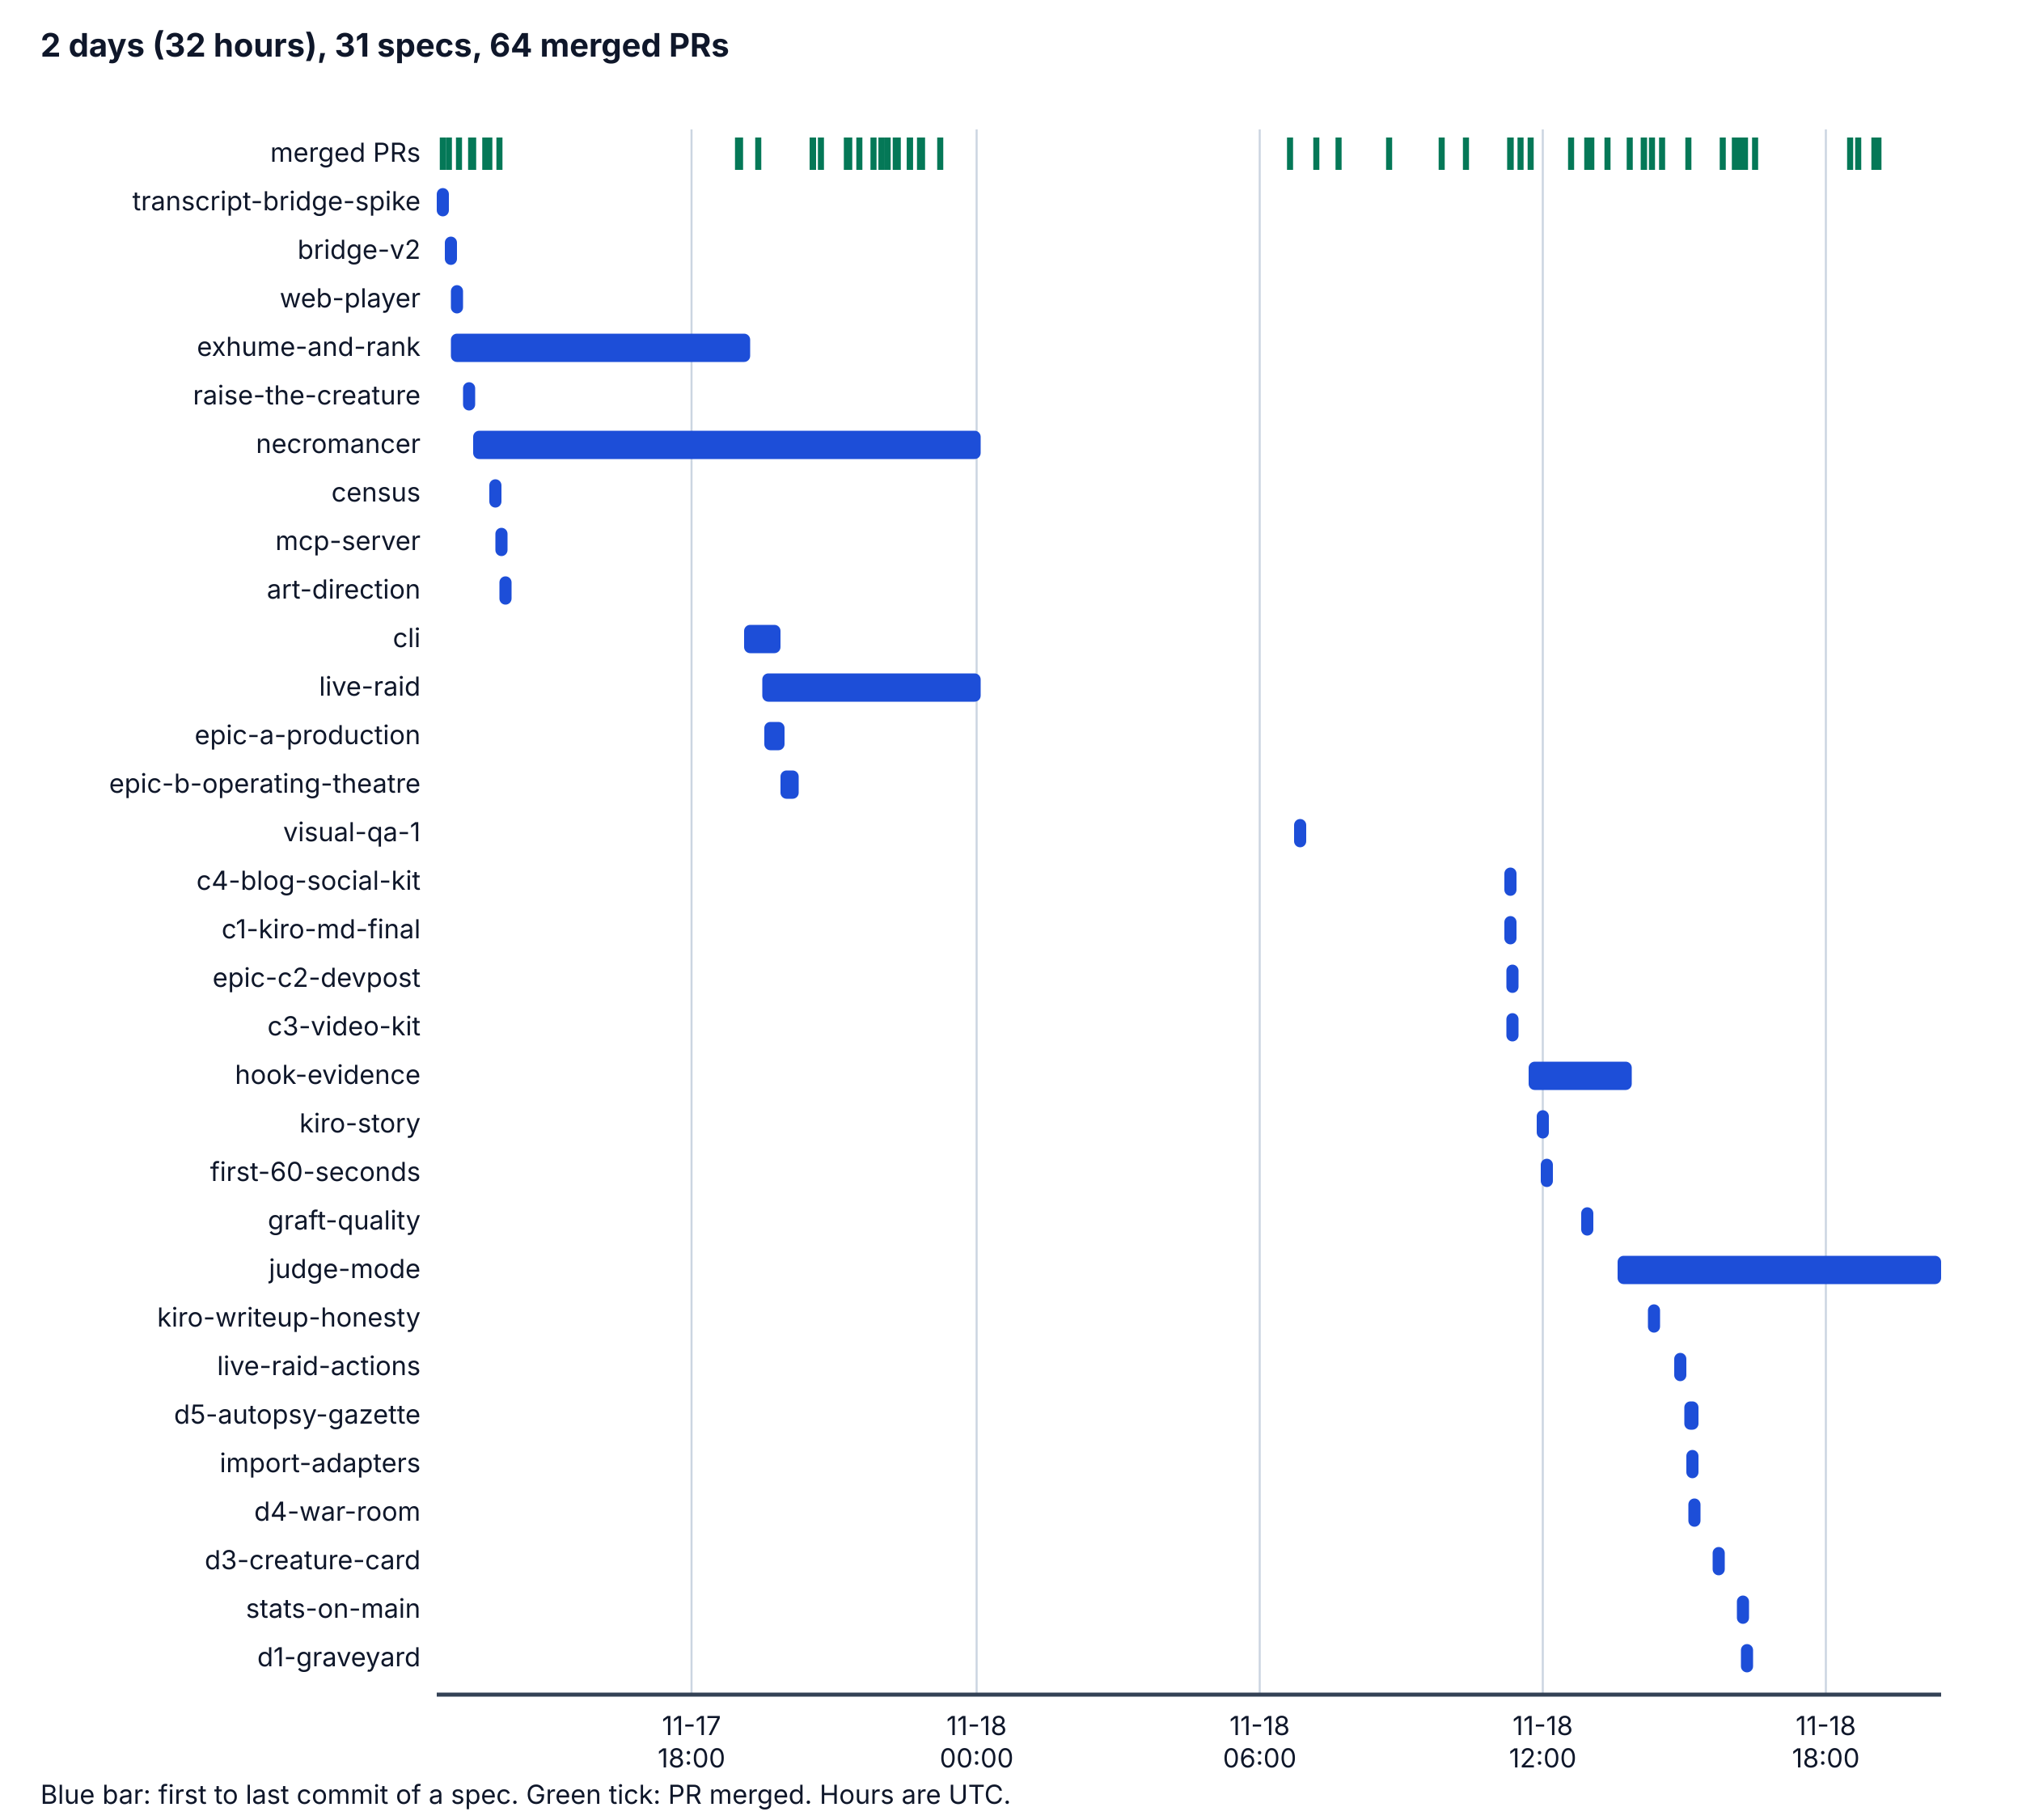
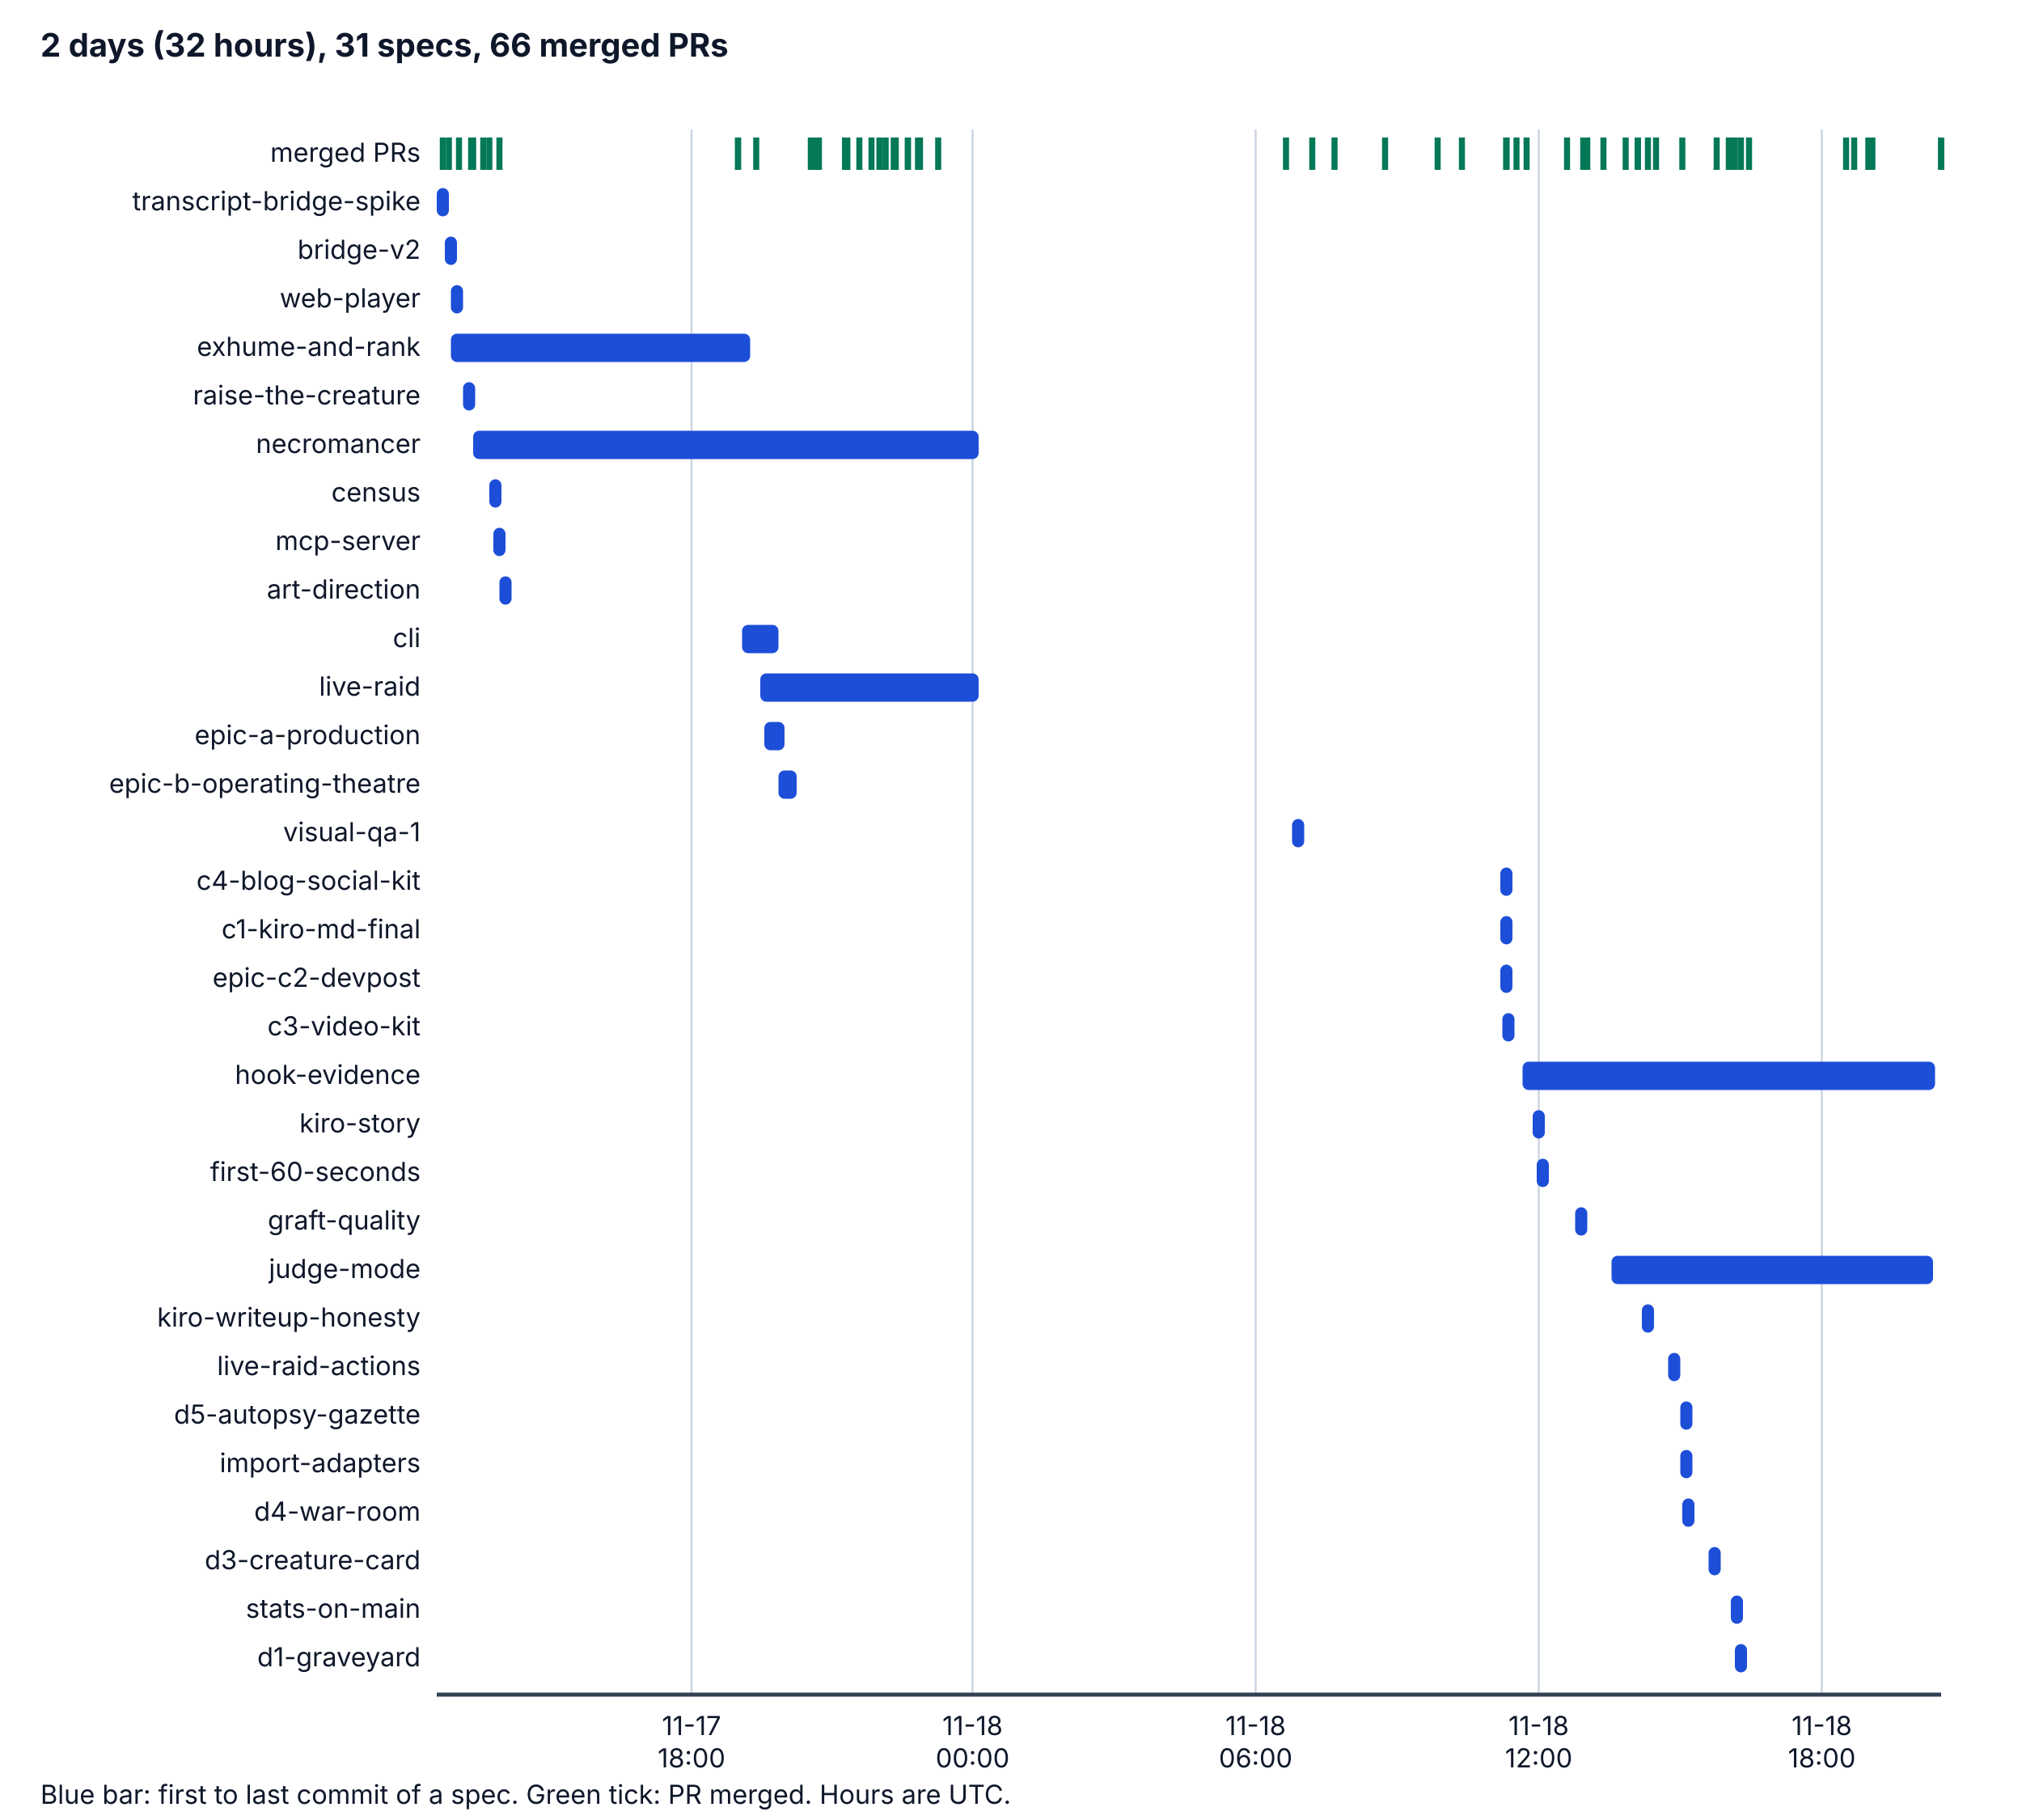
<svg xmlns="http://www.w3.org/2000/svg" viewBox="0 0 1000 900" width="1000" height="900" role="img" aria-labelledby="t d">
  <style>
    .bg { fill: #ffffff; } .ax { stroke: #334155; stroke-width: 2; } .grid { stroke: #cbd5e1; stroke-width: 1; }
    .tx { fill: #0f172a; font-family: system-ui, -apple-system, "Segoe UI", sans-serif; font-size: 14px; }
    .h { font-weight: bold; font-size: 16px; } .sm { font-size: 13px; } .bar { fill: #1d4ed8; } .pr { stroke: #047857; stroke-width: 3; }
    @media (prefers-color-scheme: dark) {
      .bg { fill: #0b1220; } .ax { stroke: #cbd5e1; } .grid { stroke: #334155; } .tx { fill: #f1f5f9; } .bar { fill: #60a5fa; } .pr { stroke: #34d399; }
    }
  </style>
  <rect class="bg" x="0" y="0" width="1000" height="900" />
-   <text class="tx h" x="20" y="28">2 days (32 hours), 31 specs, 64 merged PRs</text>
+   <text class="tx h" x="20" y="28">2 days (32 hours), 31 specs, 66 merged PRs</text>
  <line class="grid" x1="342" y1="64" x2="342" y2="838" />
  <text class="tx sm" x="342" y="858" text-anchor="middle">11-17</text>
  <text class="tx sm" x="342" y="874" text-anchor="middle">18:00</text>
-   <line class="grid" x1="483" y1="64" x2="483" y2="838" />
-   <text class="tx sm" x="483" y="858" text-anchor="middle">11-18</text>
-   <text class="tx sm" x="483" y="874" text-anchor="middle">00:00</text>
-   <line class="grid" x1="623" y1="64" x2="623" y2="838" />
-   <text class="tx sm" x="623" y="858" text-anchor="middle">11-18</text>
-   <text class="tx sm" x="623" y="874" text-anchor="middle">06:00</text>
-   <line class="grid" x1="763" y1="64" x2="763" y2="838" />
-   <text class="tx sm" x="763" y="858" text-anchor="middle">11-18</text>
-   <text class="tx sm" x="763" y="874" text-anchor="middle">12:00</text>
-   <line class="grid" x1="903" y1="64" x2="903" y2="838" />
-   <text class="tx sm" x="903" y="858" text-anchor="middle">11-18</text>
-   <text class="tx sm" x="903" y="874" text-anchor="middle">18:00</text>
+   <line class="grid" x1="481" y1="64" x2="481" y2="838" />
+   <text class="tx sm" x="481" y="858" text-anchor="middle">11-18</text>
+   <text class="tx sm" x="481" y="874" text-anchor="middle">00:00</text>
+   <line class="grid" x1="621" y1="64" x2="621" y2="838" />
+   <text class="tx sm" x="621" y="858" text-anchor="middle">11-18</text>
+   <text class="tx sm" x="621" y="874" text-anchor="middle">06:00</text>
+   <line class="grid" x1="761" y1="64" x2="761" y2="838" />
+   <text class="tx sm" x="761" y="858" text-anchor="middle">11-18</text>
+   <text class="tx sm" x="761" y="874" text-anchor="middle">12:00</text>
+   <line class="grid" x1="901" y1="64" x2="901" y2="838" />
+   <text class="tx sm" x="901" y="858" text-anchor="middle">11-18</text>
+   <text class="tx sm" x="901" y="874" text-anchor="middle">18:00</text>
  <line class="ax" x1="216" y1="838" x2="960" y2="838" />
  <text class="tx sm" x="208" y="80" text-anchor="end">merged PRs</text>
  <line class="pr" x1="219" y1="68" x2="219" y2="84" />
  <line class="pr" x1="222" y1="68" x2="222" y2="84" />
  <line class="pr" x1="227" y1="68" x2="227" y2="84" />
  <line class="pr" x1="233" y1="68" x2="233" y2="84" />
  <line class="pr" x1="234" y1="68" x2="234" y2="84" />
-   <line class="pr" x1="240" y1="68" x2="240" y2="84" />
+   <line class="pr" x1="239" y1="68" x2="239" y2="84" />
  <line class="pr" x1="242" y1="68" x2="242" y2="84" />
  <line class="pr" x1="365" y1="68" x2="365" y2="84" />
  <line class="pr" x1="247" y1="68" x2="247" y2="84" />
-   <line class="pr" x1="366" y1="68" x2="366" y2="84" />
-   <line class="pr" x1="375" y1="68" x2="375" y2="84" />
-   <line class="pr" x1="402" y1="68" x2="402" y2="84" />
-   <line class="pr" x1="406" y1="68" x2="406" y2="84" />
+   <line class="pr" x1="365" y1="68" x2="365" y2="84" />
+   <line class="pr" x1="374" y1="68" x2="374" y2="84" />
+   <line class="pr" x1="401" y1="68" x2="401" y2="84" />
+   <line class="pr" x1="405" y1="68" x2="405" y2="84" />
  <line class="pr" x1="402" y1="68" x2="402" y2="84" />
  <line class="pr" x1="402" y1="68" x2="402" y2="84" />
  <line class="pr" x1="402" y1="68" x2="402" y2="84" />
-   <line class="pr" x1="420" y1="68" x2="420" y2="84" />
  <line class="pr" x1="419" y1="68" x2="419" y2="84" />
+   <line class="pr" x1="418" y1="68" x2="418" y2="84" />
  <line class="pr" x1="419" y1="68" x2="419" y2="84" />
-   <line class="pr" x1="419" y1="68" x2="419" y2="84" />
-   <line class="pr" x1="419" y1="68" x2="419" y2="84" />
+   <line class="pr" x1="418" y1="68" x2="418" y2="84" />
+   <line class="pr" x1="418" y1="68" x2="418" y2="84" />
  <line class="pr" x1="425" y1="68" x2="425" y2="84" />
-   <line class="pr" x1="432" y1="68" x2="432" y2="84" />
-   <line class="pr" x1="436" y1="68" x2="436" y2="84" />
-   <line class="pr" x1="436" y1="68" x2="436" y2="84" />
-   <line class="pr" x1="439" y1="68" x2="439" y2="84" />
+   <line class="pr" x1="431" y1="68" x2="431" y2="84" />
+   <line class="pr" x1="435" y1="68" x2="435" y2="84" />
+   <line class="pr" x1="435" y1="68" x2="435" y2="84" />
+   <line class="pr" x1="438" y1="68" x2="438" y2="84" />
+   <line class="pr" x1="442" y1="68" x2="442" y2="84" />
  <line class="pr" x1="443" y1="68" x2="443" y2="84" />
-   <line class="pr" x1="444" y1="68" x2="444" y2="84" />
-   <line class="pr" x1="450" y1="68" x2="450" y2="84" />
-   <line class="pr" x1="450" y1="68" x2="450" y2="84" />
+   <line class="pr" x1="449" y1="68" x2="449" y2="84" />
+   <line class="pr" x1="449" y1="68" x2="449" y2="84" />
+   <line class="pr" x1="454" y1="68" x2="454" y2="84" />
  <line class="pr" x1="455" y1="68" x2="455" y2="84" />
-   <line class="pr" x1="456" y1="68" x2="456" y2="84" />
-   <line class="pr" x1="465" y1="68" x2="465" y2="84" />
-   <line class="pr" x1="638" y1="68" x2="638" y2="84" />
-   <line class="pr" x1="651" y1="68" x2="651" y2="84" />
-   <line class="pr" x1="662" y1="68" x2="662" y2="84" />
-   <line class="pr" x1="687" y1="68" x2="687" y2="84" />
-   <line class="pr" x1="713" y1="68" x2="713" y2="84" />
-   <line class="pr" x1="725" y1="68" x2="725" y2="84" />
-   <line class="pr" x1="747" y1="68" x2="747" y2="84" />
-   <line class="pr" x1="747" y1="68" x2="747" y2="84" />
-   <line class="pr" x1="747" y1="68" x2="747" y2="84" />
-   <line class="pr" x1="752" y1="68" x2="752" y2="84" />
-   <line class="pr" x1="757" y1="68" x2="757" y2="84" />
-   <line class="pr" x1="777" y1="68" x2="777" y2="84" />
-   <line class="pr" x1="787" y1="68" x2="787" y2="84" />
+   <line class="pr" x1="464" y1="68" x2="464" y2="84" />
+   <line class="pr" x1="636" y1="68" x2="636" y2="84" />
+   <line class="pr" x1="649" y1="68" x2="649" y2="84" />
+   <line class="pr" x1="660" y1="68" x2="660" y2="84" />
+   <line class="pr" x1="685" y1="68" x2="685" y2="84" />
+   <line class="pr" x1="711" y1="68" x2="711" y2="84" />
+   <line class="pr" x1="723" y1="68" x2="723" y2="84" />
+   <line class="pr" x1="745" y1="68" x2="745" y2="84" />
+   <line class="pr" x1="745" y1="68" x2="745" y2="84" />
+   <line class="pr" x1="745" y1="68" x2="745" y2="84" />
+   <line class="pr" x1="750" y1="68" x2="750" y2="84" />
+   <line class="pr" x1="755" y1="68" x2="755" y2="84" />
+   <line class="pr" x1="775" y1="68" x2="775" y2="84" />
  <line class="pr" x1="785" y1="68" x2="785" y2="84" />
-   <line class="pr" x1="795" y1="68" x2="795" y2="84" />
-   <line class="pr" x1="806" y1="68" x2="806" y2="84" />
-   <line class="pr" x1="822" y1="68" x2="822" y2="84" />
-   <line class="pr" x1="813" y1="68" x2="813" y2="84" />
-   <line class="pr" x1="813" y1="68" x2="813" y2="84" />
-   <line class="pr" x1="817" y1="68" x2="817" y2="84" />
-   <line class="pr" x1="835" y1="68" x2="835" y2="84" />
+   <line class="pr" x1="783" y1="68" x2="783" y2="84" />
+   <line class="pr" x1="793" y1="68" x2="793" y2="84" />
+   <line class="pr" x1="804" y1="68" x2="804" y2="84" />
+   <line class="pr" x1="819" y1="68" x2="819" y2="84" />
+   <line class="pr" x1="810" y1="68" x2="810" y2="84" />
+   <line class="pr" x1="810" y1="68" x2="810" y2="84" />
+   <line class="pr" x1="815" y1="68" x2="815" y2="84" />
+   <line class="pr" x1="832" y1="68" x2="832" y2="84" />
+   <line class="pr" x1="855" y1="68" x2="855" y2="84" />
+   <line class="pr" x1="849" y1="68" x2="849" y2="84" />
+   <line class="pr" x1="861" y1="68" x2="861" y2="84" />
+   <line class="pr" x1="865" y1="68" x2="865" y2="84" />
+   <line class="pr" x1="856" y1="68" x2="856" y2="84" />
  <line class="pr" x1="858" y1="68" x2="858" y2="84" />
-   <line class="pr" x1="852" y1="68" x2="852" y2="84" />
-   <line class="pr" x1="863" y1="68" x2="863" y2="84" />
-   <line class="pr" x1="868" y1="68" x2="868" y2="84" />
-   <line class="pr" x1="859" y1="68" x2="859" y2="84" />
-   <line class="pr" x1="861" y1="68" x2="861" y2="84" />
-   <line class="pr" x1="919" y1="68" x2="919" y2="84" />
-   <line class="pr" x1="915" y1="68" x2="915" y2="84" />
-   <line class="pr" x1="927" y1="68" x2="927" y2="84" />
-   <line class="pr" x1="929" y1="68" x2="929" y2="84" />
+   <line class="pr" x1="917" y1="68" x2="917" y2="84" />
+   <line class="pr" x1="913" y1="68" x2="913" y2="84" />
+   <line class="pr" x1="924" y1="68" x2="924" y2="84" />
+   <line class="pr" x1="926" y1="68" x2="926" y2="84" />
+   <line class="pr" x1="960" y1="68" x2="960" y2="84" />
+   <line class="pr" x1="960" y1="68" x2="960" y2="84" />
  <text class="tx sm" x="208" y="104" text-anchor="end">transcript-bridge-spike</text>
  <rect class="bar" x="216" y="93" width="6" height="14" rx="3" />
  <text class="tx sm" x="208" y="128" text-anchor="end">bridge-v2</text>
  <rect class="bar" x="220" y="117" width="6" height="14" rx="3" />
  <text class="tx sm" x="208" y="152" text-anchor="end">web-player</text>
  <rect class="bar" x="223" y="141" width="6" height="14" rx="3" />
  <text class="tx sm" x="208" y="176" text-anchor="end">exhume-and-rank</text>
  <rect class="bar" x="223" y="165" width="148" height="14" rx="3" />
  <text class="tx sm" x="208" y="200" text-anchor="end">raise-the-creature</text>
  <rect class="bar" x="229" y="189" width="6" height="14" rx="3" />
  <text class="tx sm" x="208" y="224" text-anchor="end">necromancer</text>
-   <rect class="bar" x="234" y="213" width="251" height="14" rx="3" />
+   <rect class="bar" x="234" y="213" width="250" height="14" rx="3" />
  <text class="tx sm" x="208" y="248" text-anchor="end">census</text>
  <rect class="bar" x="242" y="237" width="6" height="14" rx="3" />
  <text class="tx sm" x="208" y="272" text-anchor="end">mcp-server</text>
-   <rect class="bar" x="245" y="261" width="6" height="14" rx="3" />
+   <rect class="bar" x="244" y="261" width="6" height="14" rx="3" />
  <text class="tx sm" x="208" y="296" text-anchor="end">art-direction</text>
  <rect class="bar" x="247" y="285" width="6" height="14" rx="3" />
  <text class="tx sm" x="208" y="320" text-anchor="end">cli</text>
-   <rect class="bar" x="368" y="309" width="18" height="14" rx="3" />
+   <rect class="bar" x="367" y="309" width="18" height="14" rx="3" />
  <text class="tx sm" x="208" y="344" text-anchor="end">live-raid</text>
-   <rect class="bar" x="377" y="333" width="108" height="14" rx="3" />
+   <rect class="bar" x="376" y="333" width="108" height="14" rx="3" />
  <text class="tx sm" x="208" y="368" text-anchor="end">epic-a-production</text>
  <rect class="bar" x="378" y="357" width="10" height="14" rx="3" />
  <text class="tx sm" x="208" y="392" text-anchor="end">epic-b-operating-theatre</text>
-   <rect class="bar" x="386" y="381" width="9" height="14" rx="3" />
+   <rect class="bar" x="385" y="381" width="9" height="14" rx="3" />
  <text class="tx sm" x="208" y="416" text-anchor="end">visual-qa-1</text>
-   <rect class="bar" x="640" y="405" width="6" height="14" rx="3" />
+   <rect class="bar" x="639" y="405" width="6" height="14" rx="3" />
  <text class="tx sm" x="208" y="440" text-anchor="end">c4-blog-social-kit</text>
-   <rect class="bar" x="744" y="429" width="6" height="14" rx="3" />
+   <rect class="bar" x="742" y="429" width="6" height="14" rx="3" />
  <text class="tx sm" x="208" y="464" text-anchor="end">c1-kiro-md-final</text>
-   <rect class="bar" x="744" y="453" width="6" height="14" rx="3" />
+   <rect class="bar" x="742" y="453" width="6" height="14" rx="3" />
  <text class="tx sm" x="208" y="488" text-anchor="end">epic-c2-devpost</text>
-   <rect class="bar" x="745" y="477" width="6" height="14" rx="3" />
+   <rect class="bar" x="742" y="477" width="6" height="14" rx="3" />
  <text class="tx sm" x="208" y="512" text-anchor="end">c3-video-kit</text>
-   <rect class="bar" x="745" y="501" width="6" height="14" rx="3" />
+   <rect class="bar" x="743" y="501" width="6" height="14" rx="3" />
  <text class="tx sm" x="208" y="536" text-anchor="end">hook-evidence</text>
-   <rect class="bar" x="756" y="525" width="51" height="14" rx="3" />
+   <rect class="bar" x="753" y="525" width="204" height="14" rx="3" />
  <text class="tx sm" x="208" y="560" text-anchor="end">kiro-story</text>
-   <rect class="bar" x="760" y="549" width="6" height="14" rx="3" />
+   <rect class="bar" x="758" y="549" width="6" height="14" rx="3" />
  <text class="tx sm" x="208" y="584" text-anchor="end">first-60-seconds</text>
-   <rect class="bar" x="762" y="573" width="6" height="14" rx="3" />
+   <rect class="bar" x="760" y="573" width="6" height="14" rx="3" />
  <text class="tx sm" x="208" y="608" text-anchor="end">graft-quality</text>
-   <rect class="bar" x="782" y="597" width="6" height="14" rx="3" />
+   <rect class="bar" x="779" y="597" width="6" height="14" rx="3" />
  <text class="tx sm" x="208" y="632" text-anchor="end">judge-mode</text>
-   <rect class="bar" x="800" y="621" width="160" height="14" rx="3" />
+   <rect class="bar" x="797" y="621" width="159" height="14" rx="3" />
  <text class="tx sm" x="208" y="656" text-anchor="end">kiro-writeup-honesty</text>
-   <rect class="bar" x="815" y="645" width="6" height="14" rx="3" />
+   <rect class="bar" x="812" y="645" width="6" height="14" rx="3" />
  <text class="tx sm" x="208" y="680" text-anchor="end">live-raid-actions</text>
-   <rect class="bar" x="828" y="669" width="6" height="14" rx="3" />
+   <rect class="bar" x="825" y="669" width="6" height="14" rx="3" />
  <text class="tx sm" x="208" y="704" text-anchor="end">d5-autopsy-gazette</text>
-   <rect class="bar" x="833" y="693" width="7" height="14" rx="3" />
+   <rect class="bar" x="831" y="693" width="6" height="14" rx="3" />
  <text class="tx sm" x="208" y="728" text-anchor="end">import-adapters</text>
-   <rect class="bar" x="834" y="717" width="6" height="14" rx="3" />
+   <rect class="bar" x="831" y="717" width="6" height="14" rx="3" />
  <text class="tx sm" x="208" y="752" text-anchor="end">d4-war-room</text>
-   <rect class="bar" x="835" y="741" width="6" height="14" rx="3" />
+   <rect class="bar" x="832" y="741" width="6" height="14" rx="3" />
  <text class="tx sm" x="208" y="776" text-anchor="end">d3-creature-card</text>
-   <rect class="bar" x="847" y="765" width="6" height="14" rx="3" />
+   <rect class="bar" x="845" y="765" width="6" height="14" rx="3" />
  <text class="tx sm" x="208" y="800" text-anchor="end">stats-on-main</text>
-   <rect class="bar" x="859" y="789" width="6" height="14" rx="3" />
+   <rect class="bar" x="856" y="789" width="6" height="14" rx="3" />
  <text class="tx sm" x="208" y="824" text-anchor="end">d1-graveyard</text>
-   <rect class="bar" x="861" y="813" width="6" height="14" rx="3" />
+   <rect class="bar" x="858" y="813" width="6" height="14" rx="3" />
  <text class="tx sm" x="20" y="892">Blue bar: first to last commit of a spec. Green tick: PR merged. Hours are UTC.</text>
</svg>
